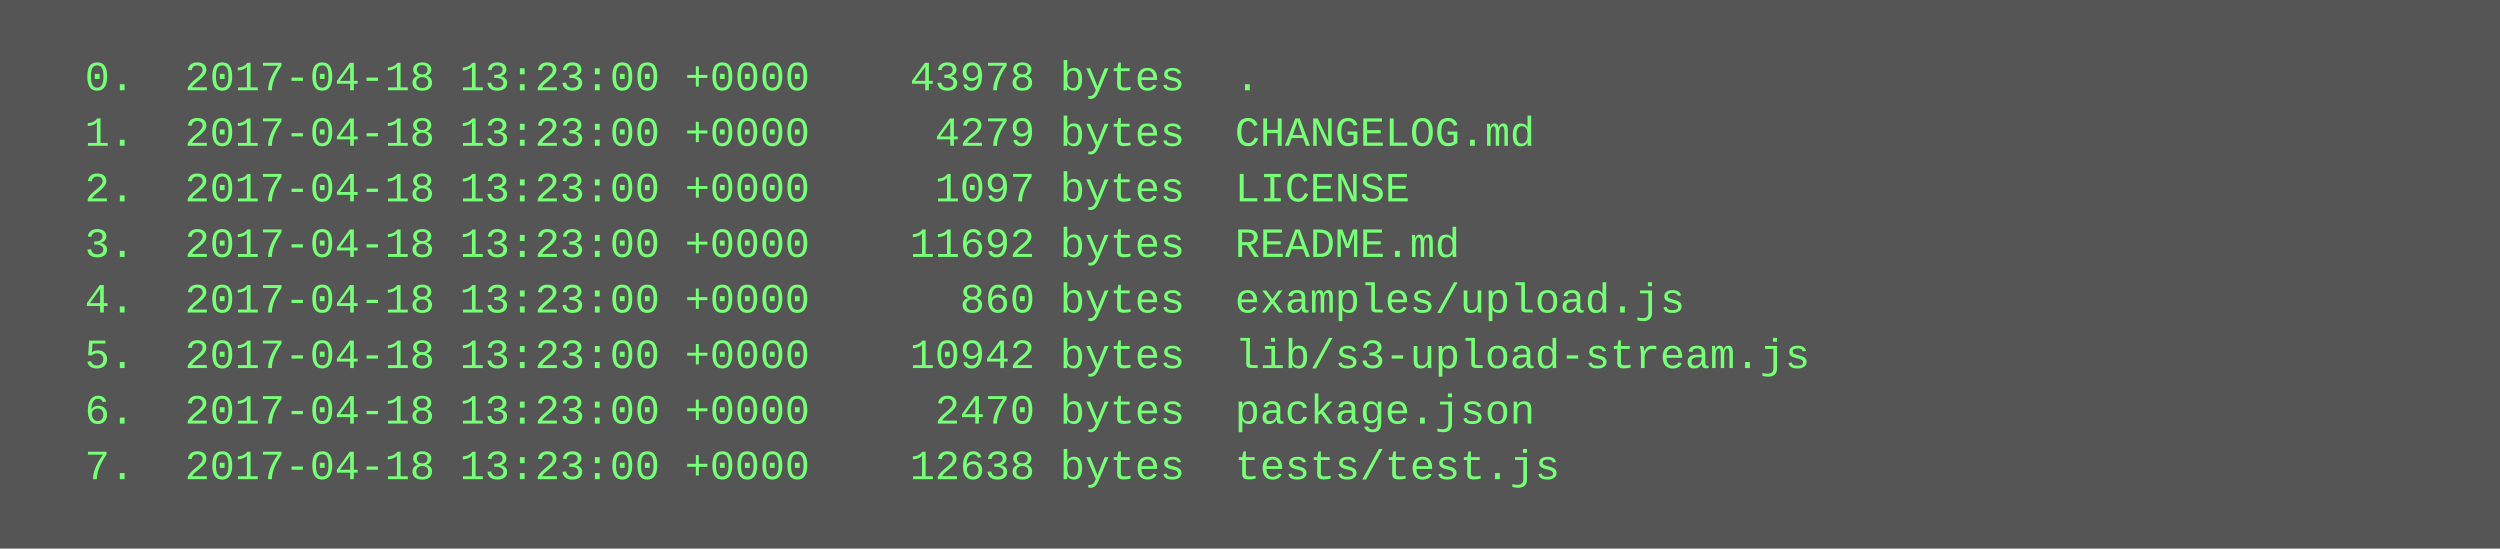
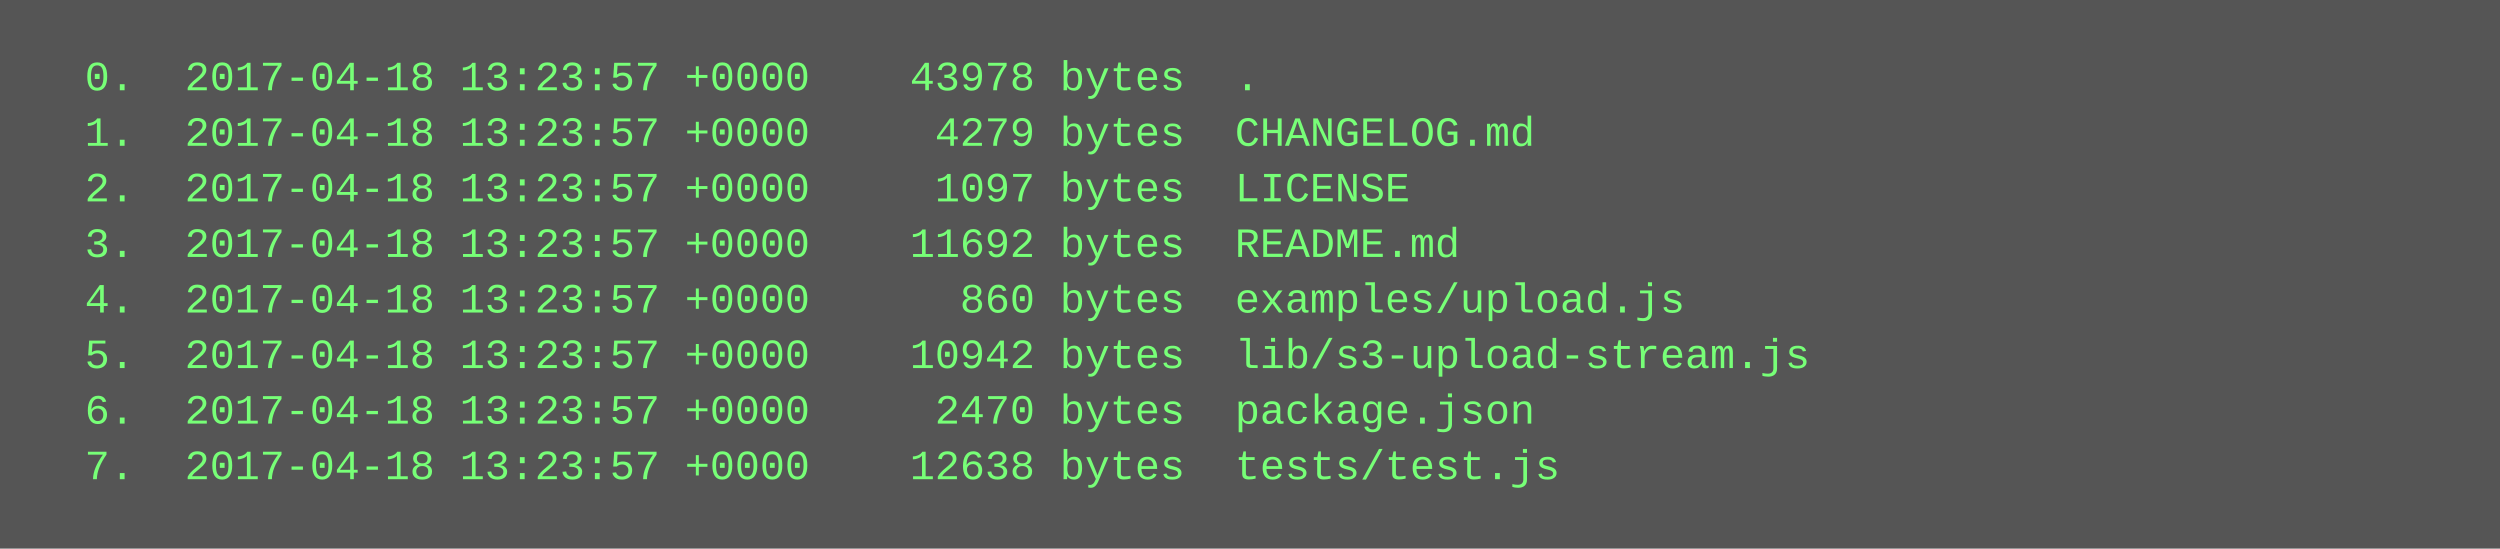
<svg xmlns="http://www.w3.org/2000/svg" height="158" width="720">
  <rect height="158" fill="#555" width="720" />
  <text fill="#7f7" font-family="Courier New" font-size="12" xml:space="preserve">
-     <tspan x="10" y="26">  0.  2017-04-18 13:23:00 +0000    43978 bytes  .</tspan>
-     <tspan x="10" y="42">  1.  2017-04-18 13:23:00 +0000     4279 bytes  CHANGELOG.md</tspan>
-     <tspan x="10" y="58">  2.  2017-04-18 13:23:00 +0000     1097 bytes  LICENSE</tspan>
-     <tspan x="10" y="74">  3.  2017-04-18 13:23:00 +0000    11692 bytes  README.md</tspan>
-     <tspan x="10" y="90">  4.  2017-04-18 13:23:00 +0000      860 bytes  examples/upload.js</tspan>
-     <tspan x="10" y="106">  5.  2017-04-18 13:23:00 +0000    10942 bytes  lib/s3-upload-stream.js</tspan>
-     <tspan x="10" y="122">  6.  2017-04-18 13:23:00 +0000     2470 bytes  package.json</tspan>
-     <tspan x="10" y="138">  7.  2017-04-18 13:23:00 +0000    12638 bytes  tests/test.js</tspan>
+     <tspan x="10" y="26">  0.  2017-04-18 13:23:57 +0000    43978 bytes  .</tspan>
+     <tspan x="10" y="42">  1.  2017-04-18 13:23:57 +0000     4279 bytes  CHANGELOG.md</tspan>
+     <tspan x="10" y="58">  2.  2017-04-18 13:23:57 +0000     1097 bytes  LICENSE</tspan>
+     <tspan x="10" y="74">  3.  2017-04-18 13:23:57 +0000    11692 bytes  README.md</tspan>
+     <tspan x="10" y="90">  4.  2017-04-18 13:23:57 +0000      860 bytes  examples/upload.js</tspan>
+     <tspan x="10" y="106">  5.  2017-04-18 13:23:57 +0000    10942 bytes  lib/s3-upload-stream.js</tspan>
+     <tspan x="10" y="122">  6.  2017-04-18 13:23:57 +0000     2470 bytes  package.json</tspan>
+     <tspan x="10" y="138">  7.  2017-04-18 13:23:57 +0000    12638 bytes  tests/test.js</tspan>
  </text>
</svg>
